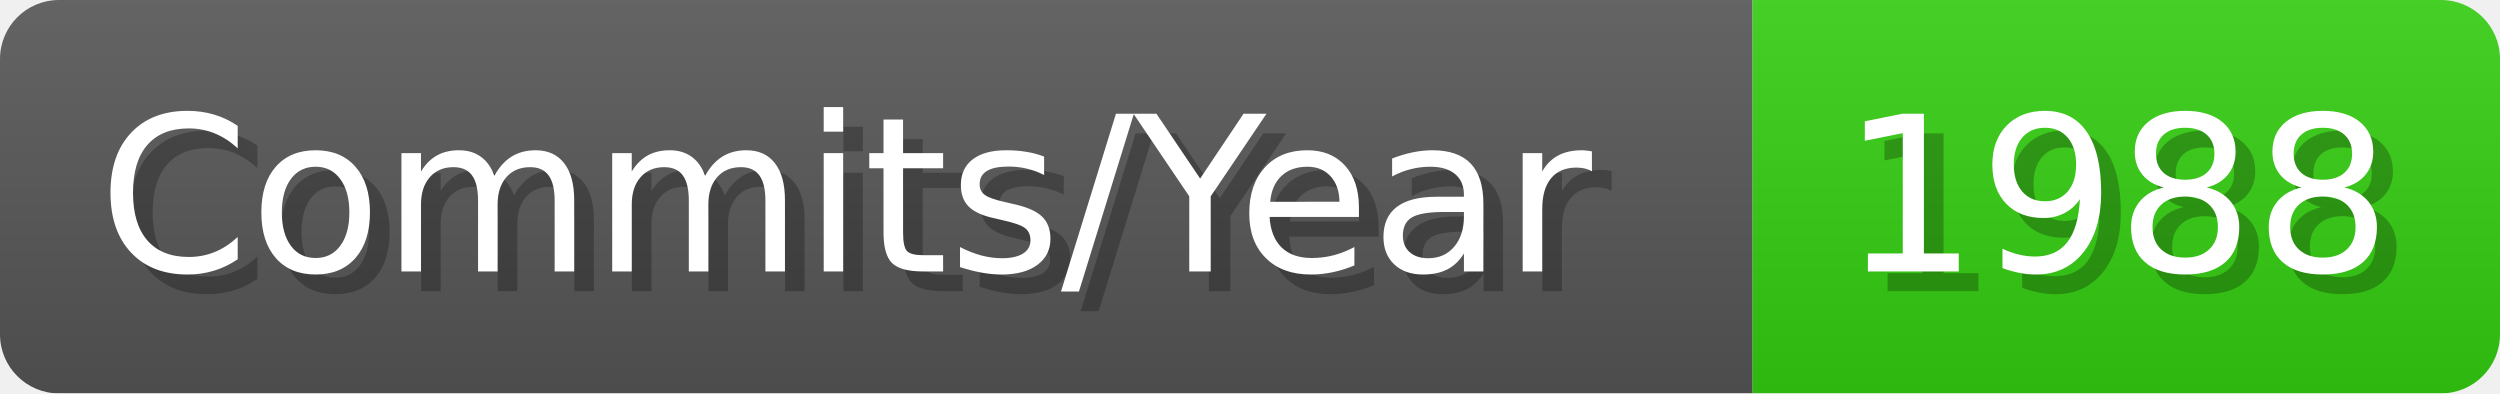
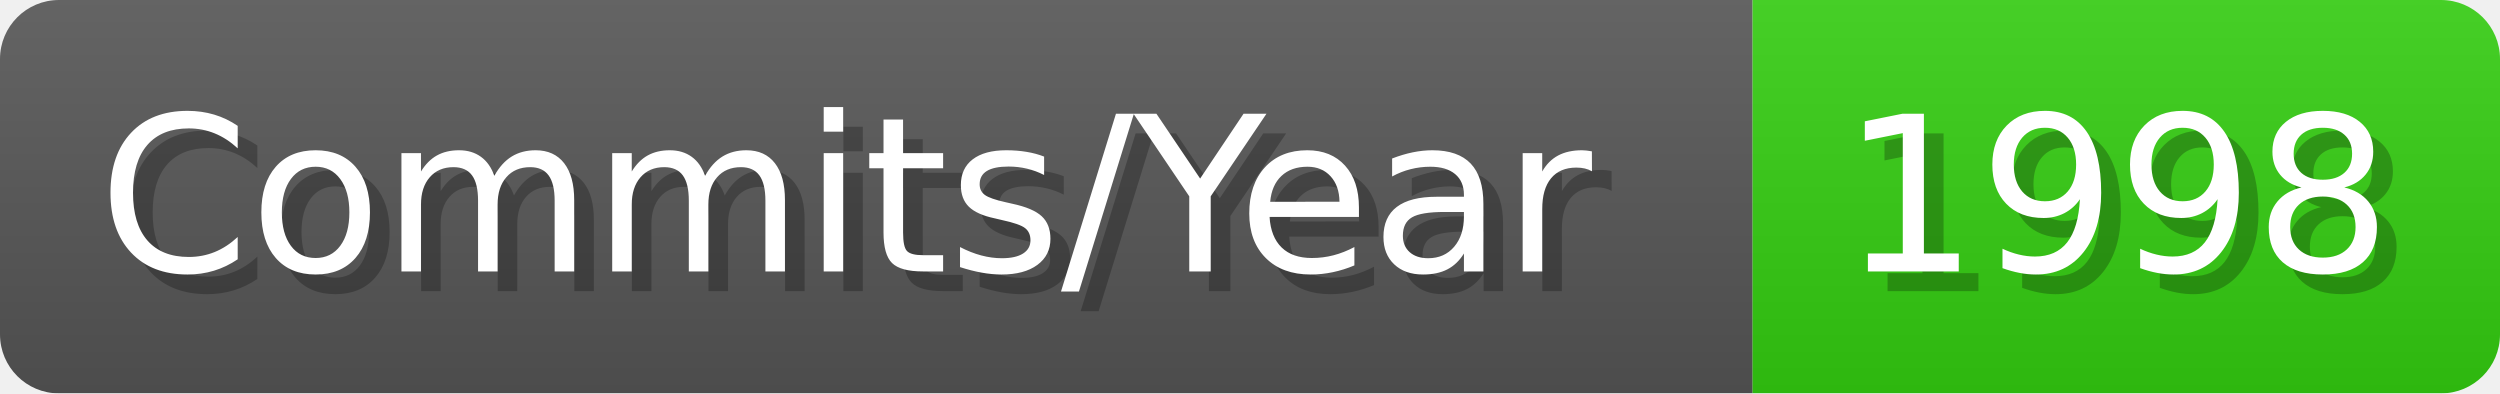
- <svg xmlns="http://www.w3.org/2000/svg" width="127.1" height="20" viewBox="0 0 1271 200" role="img" aria-label="Commits/Year: 1988">
+ <svg xmlns="http://www.w3.org/2000/svg" width="127.1" height="20" viewBox="0 0 1271 200" role="img" aria-label="Commits/Year: 1998">
  <linearGradient id="aUPdi" x2="0" y2="100%">
    <stop offset="0" stop-opacity=".1" stop-color="#EEE" />
    <stop offset="1" stop-opacity=".1" />
  </linearGradient>
  <mask id="WfAiQ">
    <rect width="1271" height="200" rx="30" fill="#FFF" />
  </mask>
  <g mask="url(#WfAiQ)">
    <rect width="891" height="200" fill="#555" />
    <rect width="380" height="200" fill="#3C1" x="891" />
    <rect width="1271" height="200" fill="url(#aUPdi)" />
  </g>
  <g aria-hidden="true" fill="#fff" text-anchor="start" font-family="Verdana,DejaVu Sans,sans-serif" font-size="110">
    <text x="60" y="148" textLength="791" fill="#000" opacity="0.25">Commits/Year</text>
    <text x="50" y="138" textLength="791">Commits/Year</text>
-     <text x="946" y="148" textLength="280" fill="#000" opacity="0.25">1988</text>
-     <text x="936" y="138" textLength="280">1988</text>
+     <text x="946" y="148" textLength="280" fill="#000" opacity="0.25">1998</text>
+     <text x="936" y="138" textLength="280">1998</text>
  </g>
</svg>
